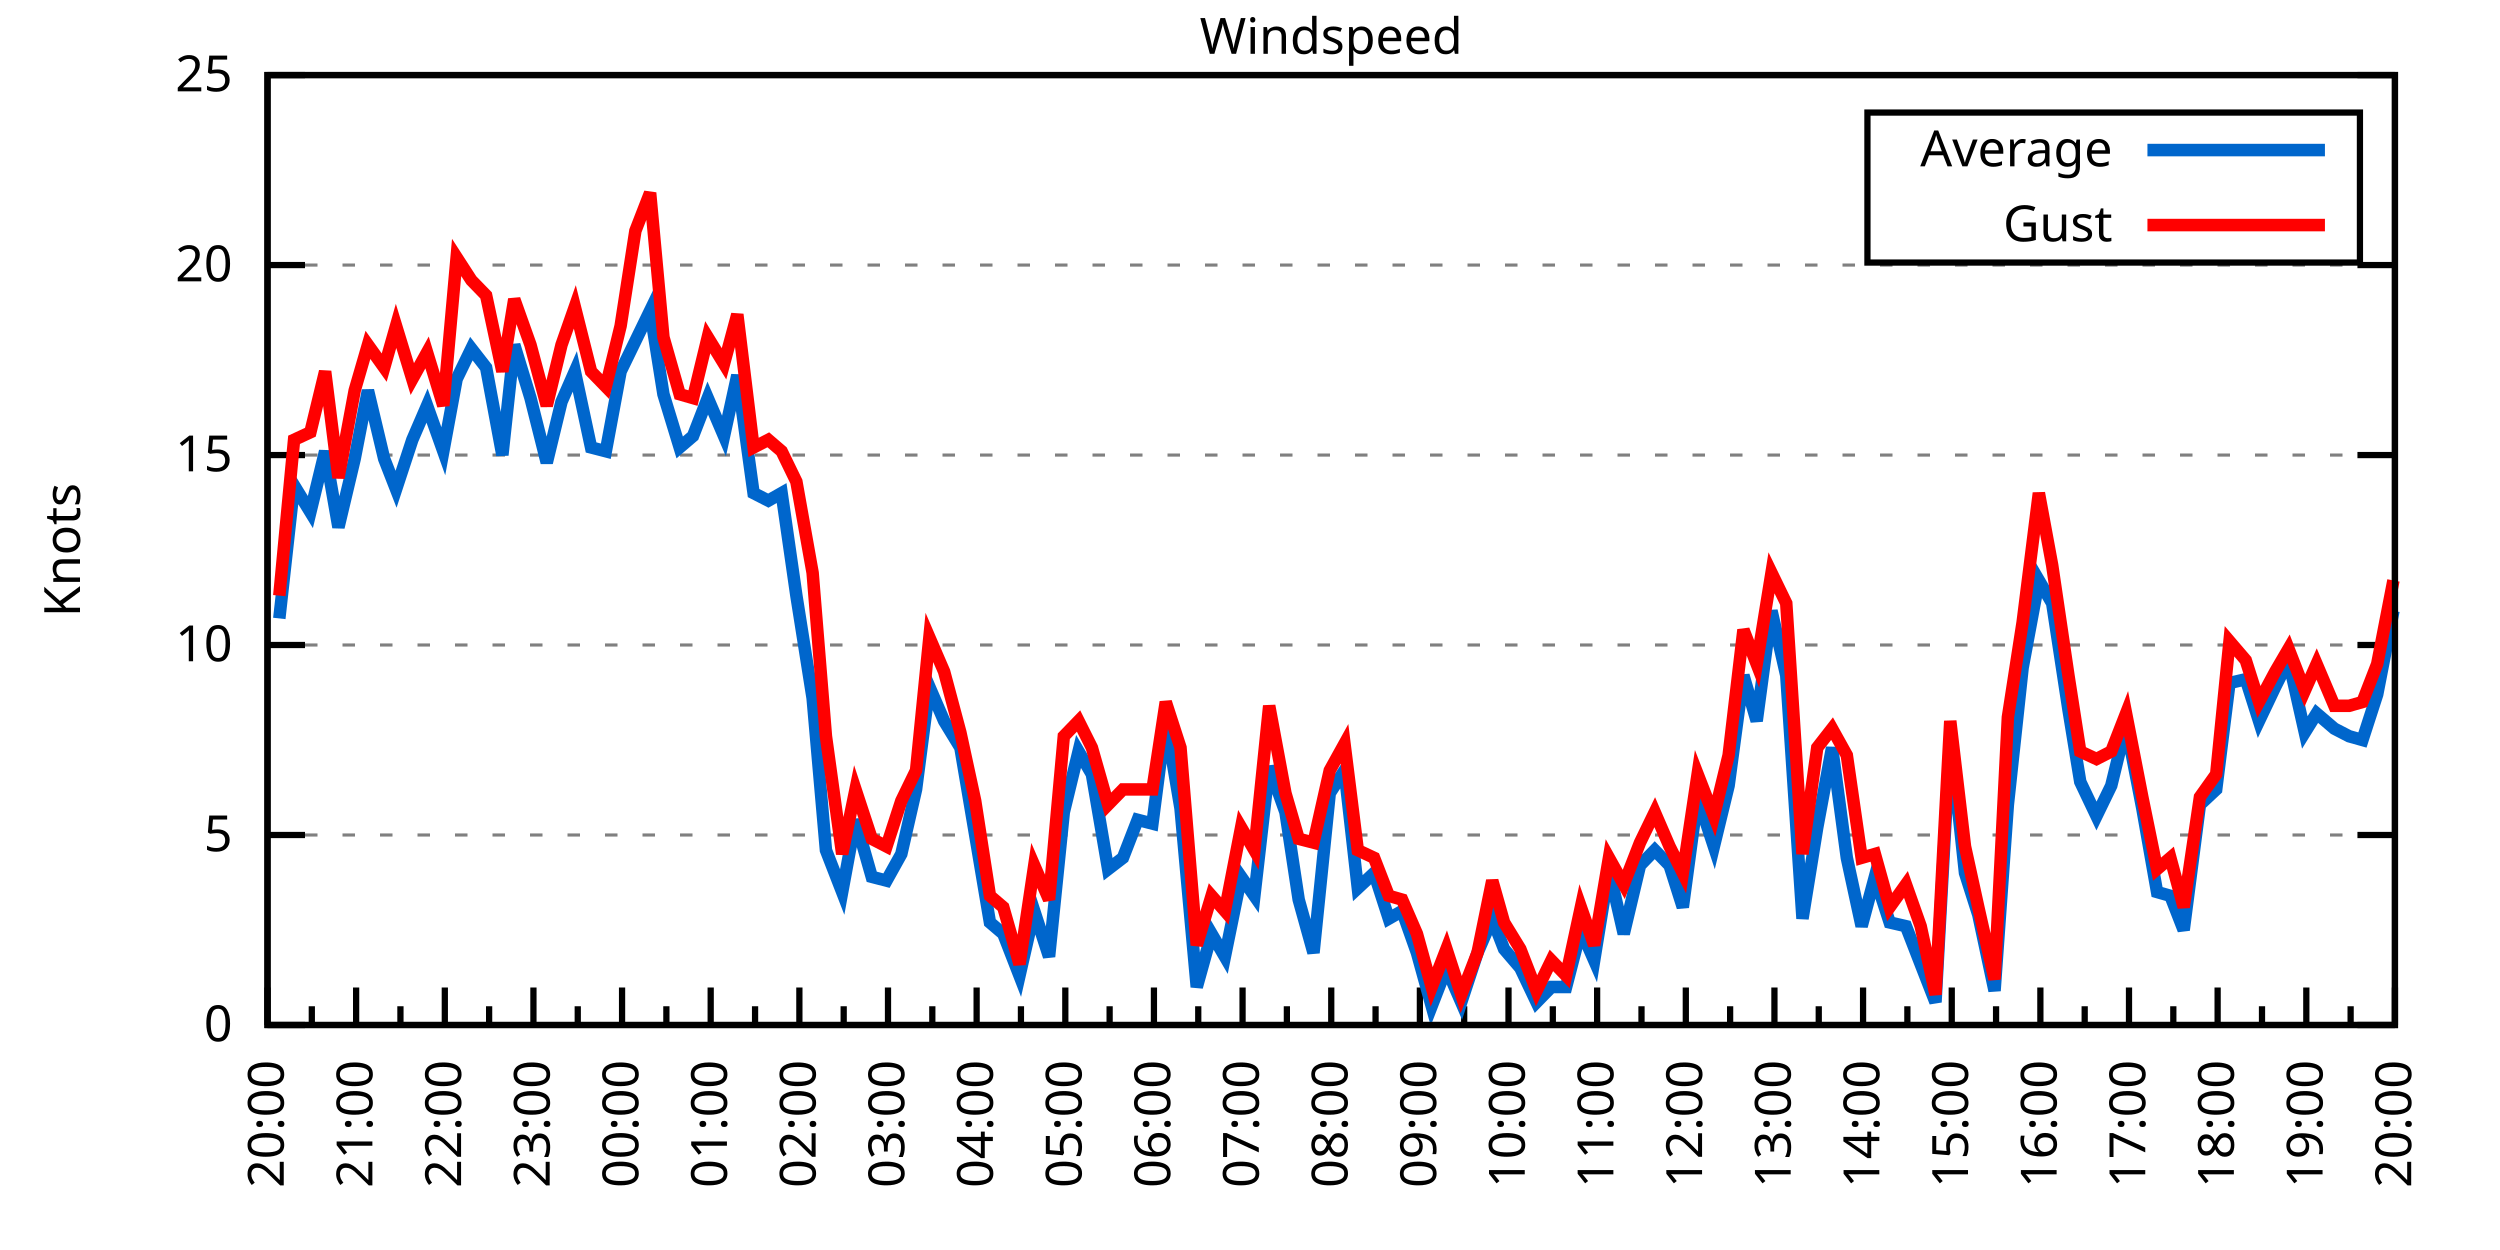
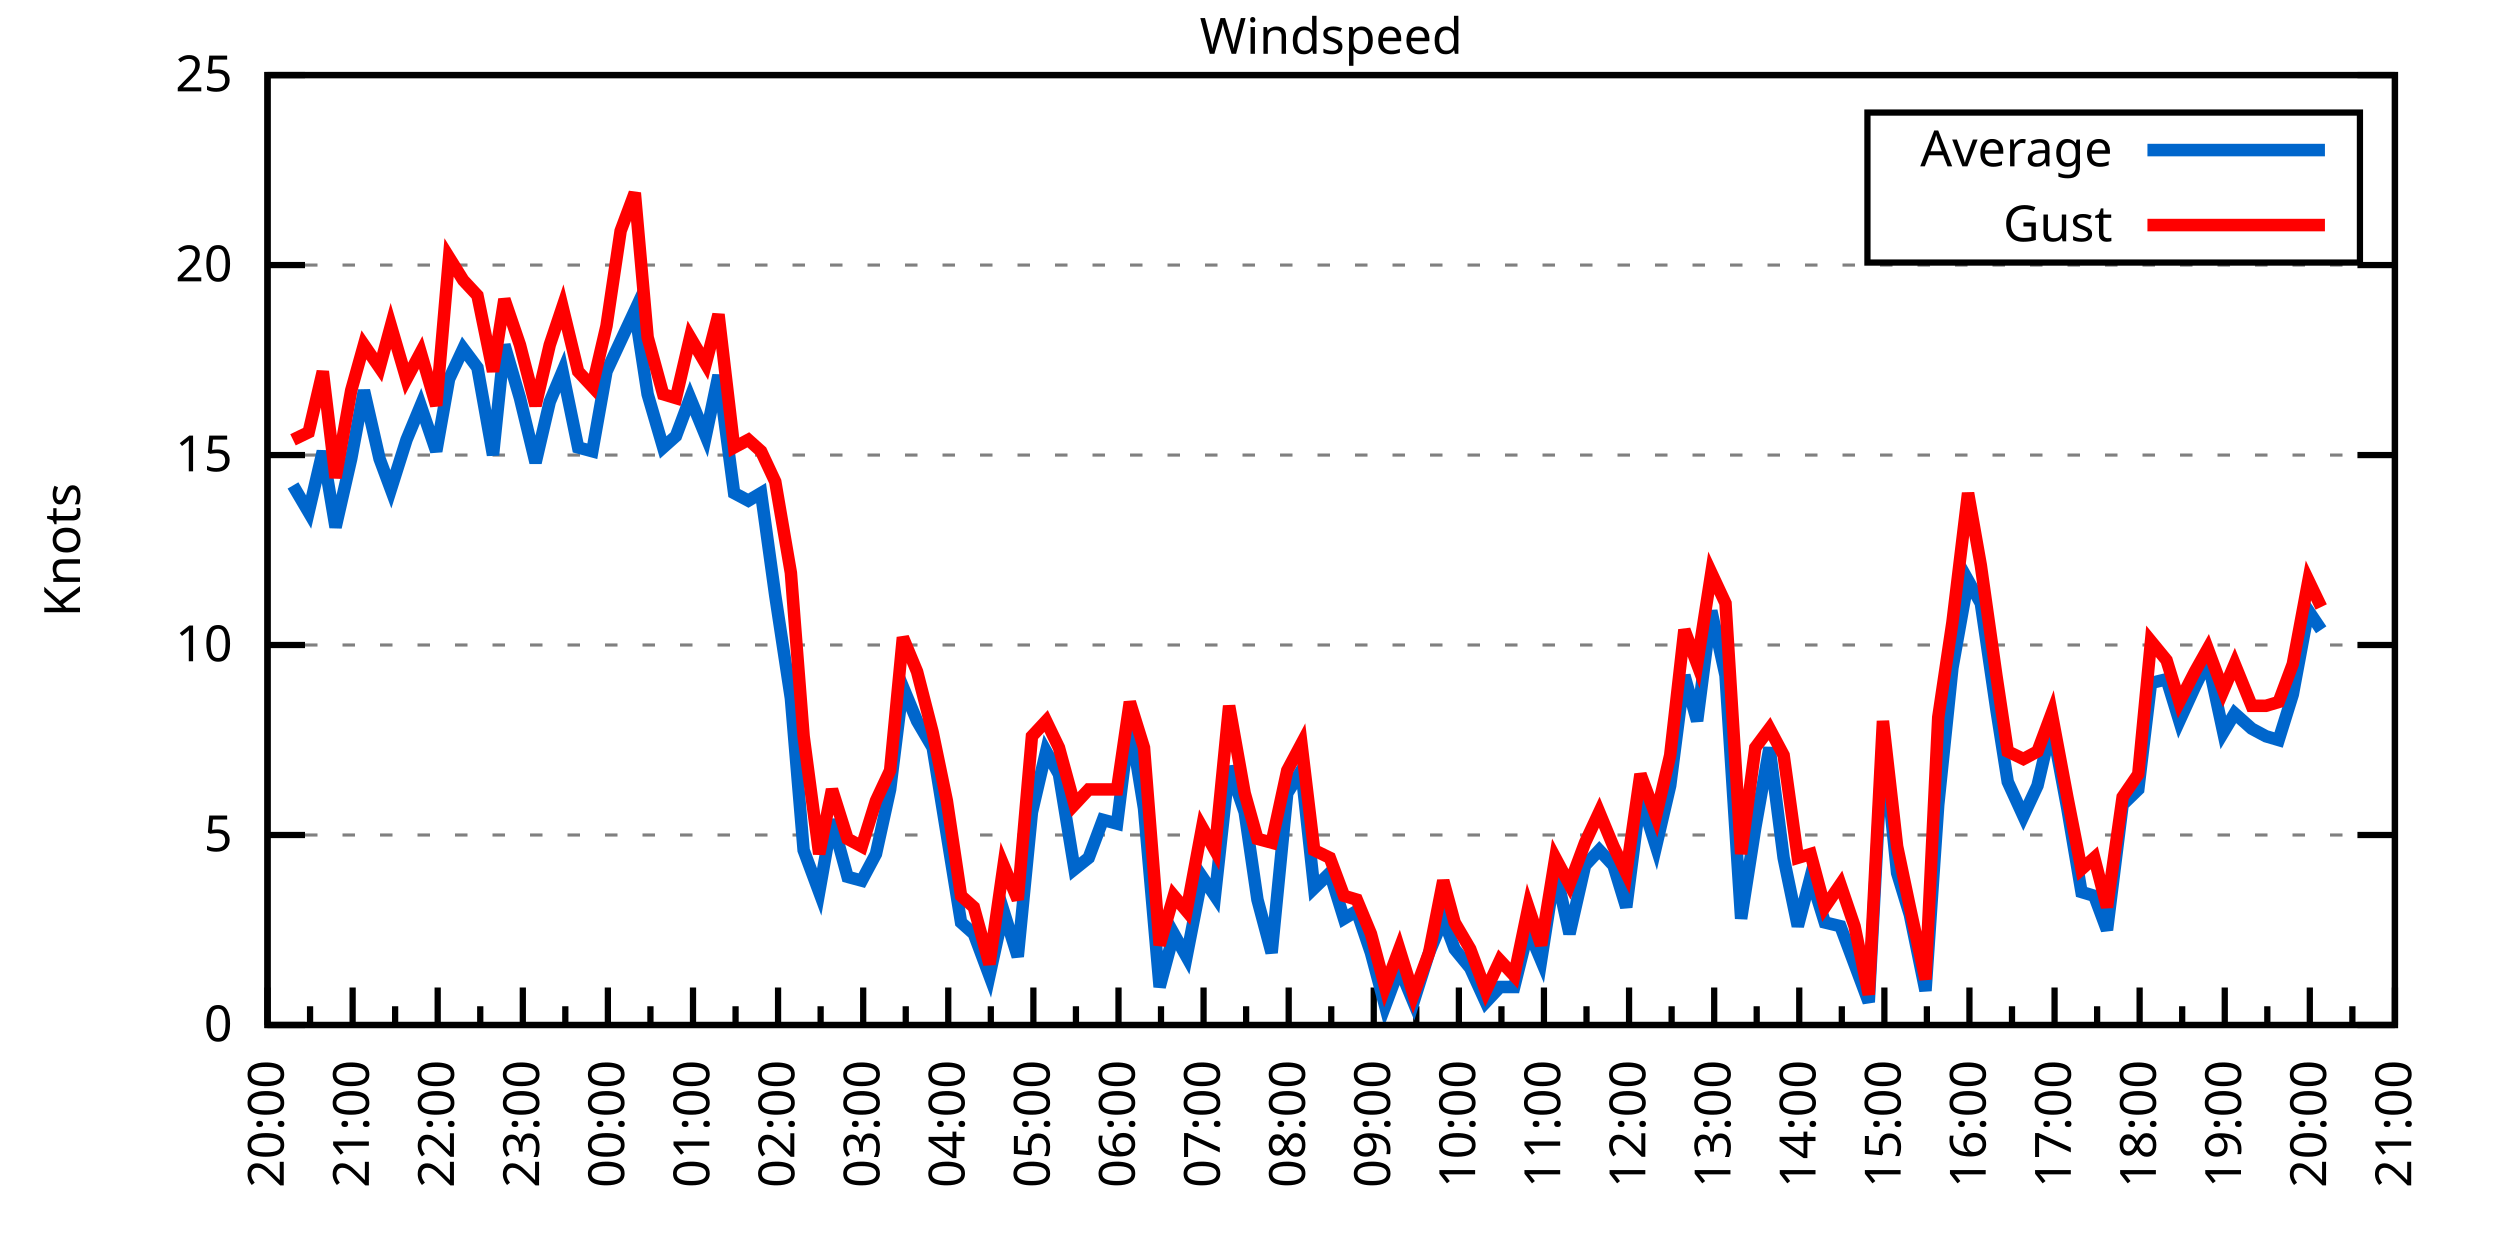
<svg xmlns="http://www.w3.org/2000/svg" xmlns:xlink="http://www.w3.org/1999/xlink" width="400" height="200" viewBox="0 0 400 200">
  <g id="gnuplot_canvas">
    <rect x="0" y="0" width="400" height="200" fill="none" />
    <defs>
      <circle id="gpDot" r="0.5" stroke-width="0.5" stroke="currentColor" />
      <path id="gpPt0" stroke-width="0.333" stroke="currentColor" d="M-1,0 h2 M0,-1 v2" />
      <path id="gpPt1" stroke-width="0.333" stroke="currentColor" d="M-1,-1 L1,1 M1,-1 L-1,1" />
      <path id="gpPt2" stroke-width="0.333" stroke="currentColor" d="M-1,0 L1,0 M0,-1 L0,1 M-1,-1 L1,1 M-1,1 L1,-1" />
      <rect id="gpPt3" stroke-width="0.333" stroke="currentColor" x="-1" y="-1" width="2" height="2" />
      <rect id="gpPt4" stroke-width="0.333" stroke="currentColor" fill="currentColor" x="-1" y="-1" width="2" height="2" />
      <circle id="gpPt5" stroke-width="0.333" stroke="currentColor" cx="0" cy="0" r="1" />
      <use xlink:href="#gpPt5" id="gpPt6" fill="currentColor" stroke="none" />
      <path id="gpPt7" stroke-width="0.333" stroke="currentColor" d="M0,-1.33 L-1.33,0.67 L1.33,0.67 z" />
      <use xlink:href="#gpPt7" id="gpPt8" fill="currentColor" stroke="none" />
      <use xlink:href="#gpPt7" id="gpPt9" stroke="currentColor" transform="rotate(180)" />
      <use xlink:href="#gpPt9" id="gpPt10" fill="currentColor" stroke="none" />
      <use xlink:href="#gpPt3" id="gpPt11" stroke="currentColor" transform="rotate(45)" />
      <use xlink:href="#gpPt11" id="gpPt12" fill="currentColor" stroke="none" />
      <path id="gpPt13" stroke-width="0.333" stroke="currentColor" d="M0,1.330 L1.265,0.411 L0.782,-1.067 L-0.782,-1.076 L-1.265,0.411 z" />
      <use xlink:href="#gpPt13" id="gpPt14" fill="currentColor" stroke="none" />
      <filter id="textbox" filterUnits="objectBoundingBox" x="0" y="0" height="1" width="1">
        <feFlood flood-color="white" flood-opacity="1" result="bgnd" />
        <feComposite in="SourceGraphic" in2="bgnd" operator="atop" />
      </filter>
      <filter id="greybox" filterUnits="objectBoundingBox" x="0" y="0" height="1" width="1">
        <feFlood flood-color="lightgrey" flood-opacity="1" result="grey" />
        <feComposite in="SourceGraphic" in2="grey" operator="atop" />
      </filter>
    </defs>
    <g fill="none" color="white" stroke="currentColor" stroke-width="1.00" stroke-linecap="butt" stroke-linejoin="miter">
</g>
    <g fill="none" color="black" stroke="currentColor" stroke-width="1.00" stroke-linecap="butt" stroke-linejoin="miter">
      <g stroke="none" shape-rendering="crispEdges">
        <polygon fill="rgb(255, 255, 255)" points="42.80,164.00 383.18,164.00 383.18,12.02 42.80,12.02 " />
      </g>
    </g>
    <g fill="none" color="black" stroke="currentColor" stroke-width="1.00" stroke-linecap="butt" stroke-linejoin="miter">
</g>
    <g fill="none" color="black" stroke="black" stroke-width="0.50" stroke-linecap="butt" stroke-linejoin="miter">
</g>
    <g fill="none" color="gray" stroke="currentColor" stroke-width="0.50" stroke-linecap="butt" stroke-linejoin="miter">
      <path stroke="gray" stroke-dasharray="2,4" class="gridline" d="M42.80,164.00 L383.19,164.00  " />
    </g>
    <g fill="none" color="gray" stroke="gray" stroke-width="1.00" stroke-linecap="butt" stroke-linejoin="miter">
</g>
    <g fill="none" color="black" stroke="currentColor" stroke-width="1.00" stroke-linecap="butt" stroke-linejoin="miter">
      <path stroke="black" d="M42.80,164.00 L48.80,164.00 M383.19,164.00 L377.19,164.00  " />
      <g transform="translate(37.20,166.60)" stroke="none" fill="black" font-family="Sans" font-size="8.00" text-anchor="end">
        <text>
          <tspan font-family="Sans"> 0</tspan>
        </text>
      </g>
    </g>
    <g fill="none" color="black" stroke="currentColor" stroke-width="1.00" stroke-linecap="butt" stroke-linejoin="miter">
</g>
    <g fill="none" color="black" stroke="black" stroke-width="0.50" stroke-linecap="butt" stroke-linejoin="miter">
</g>
    <g fill="none" color="gray" stroke="currentColor" stroke-width="0.50" stroke-linecap="butt" stroke-linejoin="miter">
      <path stroke="gray" stroke-dasharray="2,4" class="gridline" d="M42.80,133.60 L383.19,133.60  " />
    </g>
    <g fill="none" color="gray" stroke="gray" stroke-width="1.00" stroke-linecap="butt" stroke-linejoin="miter">
</g>
    <g fill="none" color="black" stroke="currentColor" stroke-width="1.00" stroke-linecap="butt" stroke-linejoin="miter">
      <path stroke="black" d="M42.80,133.60 L48.80,133.60 M383.19,133.60 L377.19,133.60  " />
      <g transform="translate(37.20,136.20)" stroke="none" fill="black" font-family="Sans" font-size="8.00" text-anchor="end">
        <text>
          <tspan font-family="Sans"> 5</tspan>
        </text>
      </g>
    </g>
    <g fill="none" color="black" stroke="currentColor" stroke-width="1.00" stroke-linecap="butt" stroke-linejoin="miter">
</g>
    <g fill="none" color="black" stroke="black" stroke-width="0.50" stroke-linecap="butt" stroke-linejoin="miter">
</g>
    <g fill="none" color="gray" stroke="currentColor" stroke-width="0.50" stroke-linecap="butt" stroke-linejoin="miter">
      <path stroke="gray" stroke-dasharray="2,4" class="gridline" d="M42.80,103.20 L383.19,103.20  " />
    </g>
    <g fill="none" color="gray" stroke="gray" stroke-width="1.00" stroke-linecap="butt" stroke-linejoin="miter">
</g>
    <g fill="none" color="black" stroke="currentColor" stroke-width="1.00" stroke-linecap="butt" stroke-linejoin="miter">
      <path stroke="black" d="M42.80,103.20 L48.80,103.20 M383.19,103.20 L377.19,103.20  " />
      <g transform="translate(37.20,105.80)" stroke="none" fill="black" font-family="Sans" font-size="8.00" text-anchor="end">
        <text>
          <tspan font-family="Sans"> 10</tspan>
        </text>
      </g>
    </g>
    <g fill="none" color="black" stroke="currentColor" stroke-width="1.00" stroke-linecap="butt" stroke-linejoin="miter">
</g>
    <g fill="none" color="black" stroke="black" stroke-width="0.50" stroke-linecap="butt" stroke-linejoin="miter">
</g>
    <g fill="none" color="gray" stroke="currentColor" stroke-width="0.50" stroke-linecap="butt" stroke-linejoin="miter">
      <path stroke="gray" stroke-dasharray="2,4" class="gridline" d="M42.80,72.81 L383.19,72.81  " />
    </g>
    <g fill="none" color="gray" stroke="gray" stroke-width="1.00" stroke-linecap="butt" stroke-linejoin="miter">
</g>
    <g fill="none" color="black" stroke="currentColor" stroke-width="1.00" stroke-linecap="butt" stroke-linejoin="miter">
      <path stroke="black" d="M42.80,72.81 L48.80,72.81 M383.19,72.81 L377.19,72.81  " />
      <g transform="translate(37.20,75.41)" stroke="none" fill="black" font-family="Sans" font-size="8.00" text-anchor="end">
        <text>
          <tspan font-family="Sans"> 15</tspan>
        </text>
      </g>
    </g>
    <g fill="none" color="black" stroke="currentColor" stroke-width="1.00" stroke-linecap="butt" stroke-linejoin="miter">
</g>
    <g fill="none" color="black" stroke="black" stroke-width="0.50" stroke-linecap="butt" stroke-linejoin="miter">
</g>
    <g fill="none" color="gray" stroke="currentColor" stroke-width="0.50" stroke-linecap="butt" stroke-linejoin="miter">
      <path stroke="gray" stroke-dasharray="2,4" class="gridline" d="M42.80,42.41 L383.19,42.41  " />
    </g>
    <g fill="none" color="gray" stroke="gray" stroke-width="1.00" stroke-linecap="butt" stroke-linejoin="miter">
</g>
    <g fill="none" color="black" stroke="currentColor" stroke-width="1.00" stroke-linecap="butt" stroke-linejoin="miter">
      <path stroke="black" d="M42.80,42.41 L48.80,42.41 M383.19,42.41 L377.19,42.41  " />
      <g transform="translate(37.20,45.01)" stroke="none" fill="black" font-family="Sans" font-size="8.00" text-anchor="end">
        <text>
          <tspan font-family="Sans"> 20</tspan>
        </text>
      </g>
    </g>
    <g fill="none" color="black" stroke="currentColor" stroke-width="1.00" stroke-linecap="butt" stroke-linejoin="miter">
</g>
    <g fill="none" color="black" stroke="black" stroke-width="0.50" stroke-linecap="butt" stroke-linejoin="miter">
</g>
    <g fill="none" color="gray" stroke="currentColor" stroke-width="0.50" stroke-linecap="butt" stroke-linejoin="miter">
      <path stroke="gray" stroke-dasharray="2,4" class="gridline" d="M42.80,12.01 L383.19,12.01  " />
    </g>
    <g fill="none" color="gray" stroke="gray" stroke-width="1.00" stroke-linecap="butt" stroke-linejoin="miter">
</g>
    <g fill="none" color="black" stroke="currentColor" stroke-width="1.00" stroke-linecap="butt" stroke-linejoin="miter">
      <path stroke="black" d="M42.80,12.01 L48.80,12.01 M383.19,12.01 L377.19,12.01  " />
      <g transform="translate(37.20,14.61)" stroke="none" fill="black" font-family="Sans" font-size="8.00" text-anchor="end">
        <text>
          <tspan font-family="Sans"> 25</tspan>
        </text>
      </g>
    </g>
    <g fill="none" color="black" stroke="currentColor" stroke-width="1.00" stroke-linecap="butt" stroke-linejoin="miter">
      <path stroke="black" d="M42.80,164.00 L42.80,158.00  " />
      <g transform="translate(45.40,169.60) rotate(270)" stroke="none" fill="black" font-family="Sans" font-size="8.00" text-anchor="end">
        <text>
          <tspan font-family="Sans">20:00</tspan>
        </text>
      </g>
    </g>
    <g fill="none" color="black" stroke="currentColor" stroke-width="1.00" stroke-linecap="butt" stroke-linejoin="miter">
-       <path stroke="black" d="M49.89,164.00 L49.89,161.00 M56.98,164.00 L56.98,158.00  " />
-       <g transform="translate(59.58,169.60) rotate(270)" stroke="none" fill="black" font-family="Sans" font-size="8.00" text-anchor="end">
+       <path stroke="black" d="M49.61,164.00 L49.61,161.00 M56.42,164.00 L56.42,158.00  " />
+       <g transform="translate(59.02,169.60) rotate(270)" stroke="none" fill="black" font-family="Sans" font-size="8.00" text-anchor="end">
        <text>
          <tspan font-family="Sans">21:00</tspan>
        </text>
      </g>
    </g>
    <g fill="none" color="black" stroke="currentColor" stroke-width="1.00" stroke-linecap="butt" stroke-linejoin="miter">
-       <path stroke="black" d="M64.07,164.00 L64.07,161.00 M71.17,164.00 L71.17,158.00  " />
-       <g transform="translate(73.77,169.60) rotate(270)" stroke="none" fill="black" font-family="Sans" font-size="8.00" text-anchor="end">
+       <path stroke="black" d="M63.22,164.00 L63.22,161.00 M70.03,164.00 L70.03,158.00  " />
+       <g transform="translate(72.63,169.60) rotate(270)" stroke="none" fill="black" font-family="Sans" font-size="8.00" text-anchor="end">
        <text>
          <tspan font-family="Sans">22:00</tspan>
        </text>
      </g>
    </g>
    <g fill="none" color="black" stroke="currentColor" stroke-width="1.00" stroke-linecap="butt" stroke-linejoin="miter">
-       <path stroke="black" d="M78.26,164.00 L78.26,161.00 M85.35,164.00 L85.35,158.00  " />
-       <g transform="translate(87.95,169.60) rotate(270)" stroke="none" fill="black" font-family="Sans" font-size="8.00" text-anchor="end">
+       <path stroke="black" d="M76.84,164.00 L76.84,161.00 M83.65,164.00 L83.65,158.00  " />
+       <g transform="translate(86.25,169.60) rotate(270)" stroke="none" fill="black" font-family="Sans" font-size="8.00" text-anchor="end">
        <text>
          <tspan font-family="Sans">23:00</tspan>
        </text>
      </g>
    </g>
    <g fill="none" color="black" stroke="currentColor" stroke-width="1.00" stroke-linecap="butt" stroke-linejoin="miter">
-       <path stroke="black" d="M92.44,164.00 L92.44,161.00 M99.53,164.00 L99.53,158.00  " />
-       <g transform="translate(102.13,169.60) rotate(270)" stroke="none" fill="black" font-family="Sans" font-size="8.00" text-anchor="end">
+       <path stroke="black" d="M90.45,164.00 L90.45,161.00 M97.26,164.00 L97.26,158.00  " />
+       <g transform="translate(99.86,169.60) rotate(270)" stroke="none" fill="black" font-family="Sans" font-size="8.00" text-anchor="end">
        <text>
          <tspan font-family="Sans">00:00</tspan>
        </text>
      </g>
    </g>
    <g fill="none" color="black" stroke="currentColor" stroke-width="1.00" stroke-linecap="butt" stroke-linejoin="miter">
-       <path stroke="black" d="M106.62,164.00 L106.62,161.00 M113.71,164.00 L113.71,158.00  " />
-       <g transform="translate(116.31,169.60) rotate(270)" stroke="none" fill="black" font-family="Sans" font-size="8.00" text-anchor="end">
+       <path stroke="black" d="M104.07,164.00 L104.07,161.00 M110.88,164.00 L110.88,158.00  " />
+       <g transform="translate(113.48,169.60) rotate(270)" stroke="none" fill="black" font-family="Sans" font-size="8.00" text-anchor="end">
        <text>
          <tspan font-family="Sans">01:00</tspan>
        </text>
      </g>
    </g>
    <g fill="none" color="black" stroke="currentColor" stroke-width="1.00" stroke-linecap="butt" stroke-linejoin="miter">
-       <path stroke="black" d="M120.81,164.00 L120.81,161.00 M127.90,164.00 L127.90,158.00  " />
-       <g transform="translate(130.50,169.60) rotate(270)" stroke="none" fill="black" font-family="Sans" font-size="8.00" text-anchor="end">
+       <path stroke="black" d="M117.69,164.00 L117.69,161.00 M124.49,164.00 L124.49,158.00  " />
+       <g transform="translate(127.09,169.60) rotate(270)" stroke="none" fill="black" font-family="Sans" font-size="8.00" text-anchor="end">
        <text>
          <tspan font-family="Sans">02:00</tspan>
        </text>
      </g>
    </g>
    <g fill="none" color="black" stroke="currentColor" stroke-width="1.00" stroke-linecap="butt" stroke-linejoin="miter">
-       <path stroke="black" d="M134.99,164.00 L134.99,161.00 M142.08,164.00 L142.08,158.00  " />
-       <g transform="translate(144.68,169.60) rotate(270)" stroke="none" fill="black" font-family="Sans" font-size="8.00" text-anchor="end">
+       <path stroke="black" d="M131.30,164.00 L131.30,161.00 M138.11,164.00 L138.11,158.00  " />
+       <g transform="translate(140.71,169.60) rotate(270)" stroke="none" fill="black" font-family="Sans" font-size="8.00" text-anchor="end">
        <text>
          <tspan font-family="Sans">03:00</tspan>
        </text>
      </g>
    </g>
    <g fill="none" color="black" stroke="currentColor" stroke-width="1.00" stroke-linecap="butt" stroke-linejoin="miter">
-       <path stroke="black" d="M149.17,164.00 L149.17,161.00 M156.26,164.00 L156.26,158.00  " />
-       <g transform="translate(158.86,169.60) rotate(270)" stroke="none" fill="black" font-family="Sans" font-size="8.00" text-anchor="end">
+       <path stroke="black" d="M144.92,164.00 L144.92,161.00 M151.72,164.00 L151.72,158.00  " />
+       <g transform="translate(154.32,169.60) rotate(270)" stroke="none" fill="black" font-family="Sans" font-size="8.00" text-anchor="end">
        <text>
          <tspan font-family="Sans">04:00</tspan>
        </text>
      </g>
    </g>
    <g fill="none" color="black" stroke="currentColor" stroke-width="1.00" stroke-linecap="butt" stroke-linejoin="miter">
-       <path stroke="black" d="M163.35,164.00 L163.35,161.00 M170.45,164.00 L170.45,158.00  " />
-       <g transform="translate(173.05,169.60) rotate(270)" stroke="none" fill="black" font-family="Sans" font-size="8.00" text-anchor="end">
+       <path stroke="black" d="M158.53,164.00 L158.53,161.00 M165.34,164.00 L165.34,158.00  " />
+       <g transform="translate(167.94,169.60) rotate(270)" stroke="none" fill="black" font-family="Sans" font-size="8.00" text-anchor="end">
        <text>
          <tspan font-family="Sans">05:00</tspan>
        </text>
      </g>
    </g>
    <g fill="none" color="black" stroke="currentColor" stroke-width="1.00" stroke-linecap="butt" stroke-linejoin="miter">
-       <path stroke="black" d="M177.54,164.00 L177.54,161.00 M184.63,164.00 L184.63,158.00  " />
-       <g transform="translate(187.23,169.60) rotate(270)" stroke="none" fill="black" font-family="Sans" font-size="8.00" text-anchor="end">
+       <path stroke="black" d="M172.15,164.00 L172.15,161.00 M178.96,164.00 L178.96,158.00  " />
+       <g transform="translate(181.56,169.60) rotate(270)" stroke="none" fill="black" font-family="Sans" font-size="8.00" text-anchor="end">
        <text>
          <tspan font-family="Sans">06:00</tspan>
        </text>
      </g>
    </g>
    <g fill="none" color="black" stroke="currentColor" stroke-width="1.00" stroke-linecap="butt" stroke-linejoin="miter">
-       <path stroke="black" d="M191.72,164.00 L191.72,161.00 M198.81,164.00 L198.81,158.00  " />
-       <g transform="translate(201.41,169.60) rotate(270)" stroke="none" fill="black" font-family="Sans" font-size="8.00" text-anchor="end">
+       <path stroke="black" d="M185.76,164.00 L185.76,161.00 M192.57,164.00 L192.57,158.00  " />
+       <g transform="translate(195.17,169.60) rotate(270)" stroke="none" fill="black" font-family="Sans" font-size="8.00" text-anchor="end">
        <text>
          <tspan font-family="Sans">07:00</tspan>
        </text>
      </g>
    </g>
    <g fill="none" color="black" stroke="currentColor" stroke-width="1.00" stroke-linecap="butt" stroke-linejoin="miter">
-       <path stroke="black" d="M205.90,164.00 L205.90,161.00 M213.00,164.00 L213.00,158.00  " />
-       <g transform="translate(215.60,169.60) rotate(270)" stroke="none" fill="black" font-family="Sans" font-size="8.00" text-anchor="end">
+       <path stroke="black" d="M199.38,164.00 L199.38,161.00 M206.19,164.00 L206.19,158.00  " />
+       <g transform="translate(208.79,169.60) rotate(270)" stroke="none" fill="black" font-family="Sans" font-size="8.00" text-anchor="end">
        <text>
          <tspan font-family="Sans">08:00</tspan>
        </text>
      </g>
    </g>
    <g fill="none" color="black" stroke="currentColor" stroke-width="1.00" stroke-linecap="butt" stroke-linejoin="miter">
-       <path stroke="black" d="M220.09,164.00 L220.09,161.00 M227.18,164.00 L227.18,158.00  " />
-       <g transform="translate(229.78,169.60) rotate(270)" stroke="none" fill="black" font-family="Sans" font-size="8.00" text-anchor="end">
+       <path stroke="black" d="M213.00,164.00 L213.00,161.00 M219.80,164.00 L219.80,158.00  " />
+       <g transform="translate(222.40,169.60) rotate(270)" stroke="none" fill="black" font-family="Sans" font-size="8.00" text-anchor="end">
        <text>
          <tspan font-family="Sans">09:00</tspan>
        </text>
      </g>
    </g>
    <g fill="none" color="black" stroke="currentColor" stroke-width="1.00" stroke-linecap="butt" stroke-linejoin="miter">
-       <path stroke="black" d="M234.27,164.00 L234.27,161.00 M241.36,164.00 L241.36,158.00  " />
-       <g transform="translate(243.96,169.60) rotate(270)" stroke="none" fill="black" font-family="Sans" font-size="8.00" text-anchor="end">
+       <path stroke="black" d="M226.61,164.00 L226.61,161.00 M233.42,164.00 L233.42,158.00  " />
+       <g transform="translate(236.02,169.60) rotate(270)" stroke="none" fill="black" font-family="Sans" font-size="8.00" text-anchor="end">
        <text>
          <tspan font-family="Sans">10:00</tspan>
        </text>
      </g>
    </g>
    <g fill="none" color="black" stroke="currentColor" stroke-width="1.00" stroke-linecap="butt" stroke-linejoin="miter">
-       <path stroke="black" d="M248.45,164.00 L248.45,161.00 M255.54,164.00 L255.54,158.00  " />
-       <g transform="translate(258.14,169.60) rotate(270)" stroke="none" fill="black" font-family="Sans" font-size="8.00" text-anchor="end">
+       <path stroke="black" d="M240.23,164.00 L240.23,161.00 M247.03,164.00 L247.03,158.00  " />
+       <g transform="translate(249.63,169.60) rotate(270)" stroke="none" fill="black" font-family="Sans" font-size="8.00" text-anchor="end">
        <text>
          <tspan font-family="Sans">11:00</tspan>
        </text>
      </g>
    </g>
    <g fill="none" color="black" stroke="currentColor" stroke-width="1.00" stroke-linecap="butt" stroke-linejoin="miter">
-       <path stroke="black" d="M262.64,164.00 L262.64,161.00 M269.73,164.00 L269.73,158.00  " />
-       <g transform="translate(272.33,169.60) rotate(270)" stroke="none" fill="black" font-family="Sans" font-size="8.00" text-anchor="end">
+       <path stroke="black" d="M253.84,164.00 L253.84,161.00 M260.65,164.00 L260.65,158.00  " />
+       <g transform="translate(263.25,169.60) rotate(270)" stroke="none" fill="black" font-family="Sans" font-size="8.00" text-anchor="end">
        <text>
          <tspan font-family="Sans">12:00</tspan>
        </text>
      </g>
    </g>
    <g fill="none" color="black" stroke="currentColor" stroke-width="1.00" stroke-linecap="butt" stroke-linejoin="miter">
-       <path stroke="black" d="M276.82,164.00 L276.82,161.00 M283.91,164.00 L283.91,158.00  " />
-       <g transform="translate(286.51,169.60) rotate(270)" stroke="none" fill="black" font-family="Sans" font-size="8.00" text-anchor="end">
+       <path stroke="black" d="M267.46,164.00 L267.46,161.00 M274.27,164.00 L274.27,158.00  " />
+       <g transform="translate(276.87,169.60) rotate(270)" stroke="none" fill="black" font-family="Sans" font-size="8.00" text-anchor="end">
        <text>
          <tspan font-family="Sans">13:00</tspan>
        </text>
      </g>
    </g>
    <g fill="none" color="black" stroke="currentColor" stroke-width="1.00" stroke-linecap="butt" stroke-linejoin="miter">
-       <path stroke="black" d="M291.00,164.00 L291.00,161.00 M298.09,164.00 L298.09,158.00  " />
-       <g transform="translate(300.69,169.60) rotate(270)" stroke="none" fill="black" font-family="Sans" font-size="8.00" text-anchor="end">
+       <path stroke="black" d="M281.07,164.00 L281.07,161.00 M287.88,164.00 L287.88,158.00  " />
+       <g transform="translate(290.48,169.60) rotate(270)" stroke="none" fill="black" font-family="Sans" font-size="8.00" text-anchor="end">
        <text>
          <tspan font-family="Sans">14:00</tspan>
        </text>
      </g>
    </g>
    <g fill="none" color="black" stroke="currentColor" stroke-width="1.00" stroke-linecap="butt" stroke-linejoin="miter">
-       <path stroke="black" d="M305.18,164.00 L305.18,161.00 M312.28,164.00 L312.28,158.00  " />
-       <g transform="translate(314.88,169.60) rotate(270)" stroke="none" fill="black" font-family="Sans" font-size="8.00" text-anchor="end">
+       <path stroke="black" d="M294.69,164.00 L294.69,161.00 M301.50,164.00 L301.50,158.00  " />
+       <g transform="translate(304.10,169.60) rotate(270)" stroke="none" fill="black" font-family="Sans" font-size="8.00" text-anchor="end">
        <text>
          <tspan font-family="Sans">15:00</tspan>
        </text>
      </g>
    </g>
    <g fill="none" color="black" stroke="currentColor" stroke-width="1.00" stroke-linecap="butt" stroke-linejoin="miter">
-       <path stroke="black" d="M319.37,164.00 L319.37,161.00 M326.46,164.00 L326.46,158.00  " />
-       <g transform="translate(329.06,169.60) rotate(270)" stroke="none" fill="black" font-family="Sans" font-size="8.00" text-anchor="end">
+       <path stroke="black" d="M308.30,164.00 L308.30,161.00 M315.11,164.00 L315.11,158.00  " />
+       <g transform="translate(317.71,169.60) rotate(270)" stroke="none" fill="black" font-family="Sans" font-size="8.00" text-anchor="end">
        <text>
          <tspan font-family="Sans">16:00</tspan>
        </text>
      </g>
    </g>
    <g fill="none" color="black" stroke="currentColor" stroke-width="1.00" stroke-linecap="butt" stroke-linejoin="miter">
-       <path stroke="black" d="M333.55,164.00 L333.55,161.00 M340.64,164.00 L340.64,158.00  " />
-       <g transform="translate(343.24,169.60) rotate(270)" stroke="none" fill="black" font-family="Sans" font-size="8.00" text-anchor="end">
+       <path stroke="black" d="M321.92,164.00 L321.92,161.00 M328.73,164.00 L328.73,158.00  " />
+       <g transform="translate(331.33,169.60) rotate(270)" stroke="none" fill="black" font-family="Sans" font-size="8.00" text-anchor="end">
        <text>
          <tspan font-family="Sans">17:00</tspan>
        </text>
      </g>
    </g>
    <g fill="none" color="black" stroke="currentColor" stroke-width="1.00" stroke-linecap="butt" stroke-linejoin="miter">
-       <path stroke="black" d="M347.73,164.00 L347.73,161.00 M354.82,164.00 L354.82,158.00  " />
-       <g transform="translate(357.42,169.60) rotate(270)" stroke="none" fill="black" font-family="Sans" font-size="8.00" text-anchor="end">
+       <path stroke="black" d="M335.54,164.00 L335.54,161.00 M342.34,164.00 L342.34,158.00  " />
+       <g transform="translate(344.94,169.60) rotate(270)" stroke="none" fill="black" font-family="Sans" font-size="8.00" text-anchor="end">
        <text>
          <tspan font-family="Sans">18:00</tspan>
        </text>
      </g>
    </g>
    <g fill="none" color="black" stroke="currentColor" stroke-width="1.00" stroke-linecap="butt" stroke-linejoin="miter">
-       <path stroke="black" d="M361.92,164.00 L361.92,161.00 M369.01,164.00 L369.01,158.00  " />
-       <g transform="translate(371.61,169.60) rotate(270)" stroke="none" fill="black" font-family="Sans" font-size="8.00" text-anchor="end">
+       <path stroke="black" d="M349.15,164.00 L349.15,161.00 M355.96,164.00 L355.96,158.00  " />
+       <g transform="translate(358.56,169.60) rotate(270)" stroke="none" fill="black" font-family="Sans" font-size="8.00" text-anchor="end">
        <text>
          <tspan font-family="Sans">19:00</tspan>
        </text>
      </g>
    </g>
    <g fill="none" color="black" stroke="currentColor" stroke-width="1.00" stroke-linecap="butt" stroke-linejoin="miter">
-       <path stroke="black" d="M376.10,164.00 L376.10,161.00 M383.19,164.00 L383.19,158.00  " />
+       <path stroke="black" d="M362.77,164.00 L362.77,161.00 M369.57,164.00 L369.57,158.00  " />
+       <g transform="translate(372.17,169.60) rotate(270)" stroke="none" fill="black" font-family="Sans" font-size="8.00" text-anchor="end">
+         <text>
+           <tspan font-family="Sans">20:00</tspan>
+         </text>
+       </g>
+     </g>
+     <g fill="none" color="black" stroke="currentColor" stroke-width="1.00" stroke-linecap="butt" stroke-linejoin="miter">
+       <path stroke="black" d="M376.38,164.00 L376.38,161.00 M383.19,164.00 L383.19,158.00  " />
      <g transform="translate(385.79,169.60) rotate(270)" stroke="none" fill="black" font-family="Sans" font-size="8.00" text-anchor="end">
        <text>
-           <tspan font-family="Sans">20:00</tspan>
+           <tspan font-family="Sans">21:00</tspan>
        </text>
      </g>
    </g>
    <g fill="none" color="black" stroke="currentColor" stroke-width="1.00" stroke-linecap="butt" stroke-linejoin="miter">
</g>
    <g fill="none" color="black" stroke="currentColor" stroke-width="1.00" stroke-linecap="butt" stroke-linejoin="miter">
      <path stroke="black" d="M42.80,12.01 L42.80,164.00 L383.19,164.00 L383.19,12.01 L42.80,12.01 Z  " />
    </g>
    <g fill="none" color="black" stroke="currentColor" stroke-width="1.00" stroke-linecap="butt" stroke-linejoin="miter">
      <g transform="translate(12.80,88.01) rotate(270)" stroke="none" fill="black" font-family="Sans" font-size="8.00" text-anchor="middle">
        <text>
          <tspan font-family="Sans">Knots</tspan>
        </text>
      </g>
    </g>
    <g fill="none" color="black" stroke="currentColor" stroke-width="1.00" stroke-linecap="butt" stroke-linejoin="miter">
</g>
    <g fill="none" color="black" stroke="currentColor" stroke-width="1.00" stroke-linecap="butt" stroke-linejoin="miter">
      <path stroke="black" d="M298.79,42.01 L298.79,18.01 L377.59,18.01 L377.59,42.01 L298.79,42.01 Z  " />
    </g>
    <g id="Windspeed_plot_1">
      <g fill="none" color="white" stroke="black" stroke-width="2.00" stroke-linecap="butt" stroke-linejoin="miter">
</g>
      <g fill="none" color="black" stroke="currentColor" stroke-width="2.00" stroke-linecap="butt" stroke-linejoin="miter">
        <g transform="translate(337.99,26.61)" stroke="none" fill="black" font-family="Sans" font-size="8.00" text-anchor="end">
          <text>
            <tspan font-family="Sans">Average</tspan>
          </text>
        </g>
      </g>
      <g fill="none" color="black" stroke="currentColor" stroke-width="2.00" stroke-linecap="butt" stroke-linejoin="miter">
-         <path stroke="rgb(  0, 102, 204)" d="M343.59,24.01 L371.99,24.01 M44.69,98.95 L47.05,77.67 L49.66,81.93 L52.02,72.20 L54.15,84.36 L56.75,73.41   L58.87,62.47 L61.47,73.41 L63.37,78.28 L65.97,70.37 L68.33,64.90 L70.93,72.20 L73.06,60.65 L75.42,55.78   L77.78,58.82 L80.38,72.81 L82.28,55.18 L84.88,63.69 L87.48,74.02 L89.84,64.29 L91.97,59.43 L94.57,71.59   L96.93,72.20 L99.30,59.43 L101.66,54.57 L104.02,49.70 L106.15,63.08 L108.75,71.59 L110.88,69.77 L113.24,63.69   L115.84,69.77 L117.97,60.04 L120.57,78.89 L122.93,80.10 L125.06,78.89 L127.42,95.30 L130.02,111.72 L132.15,136.03   L134.75,142.72 L136.88,131.17 L139.48,140.29 L141.84,140.90 L144.21,136.64 L146.57,126.31 L148.70,109.89 L151.06,115.36   L153.66,119.62 L156.03,133.60 L158.39,147.59 L160.52,149.41 L163.12,156.10 L165.48,145.76 L167.85,153.06 L170.21,129.95   L172.57,120.23 L174.70,123.87 L177.30,139.07 L179.67,137.25 L182.03,131.17 L184.39,131.78 L186.52,115.36 L188.88,129.35   L191.48,157.92 L193.85,149.41 L195.98,153.06 L198.58,140.29 L200.70,143.33 L203.07,122.66 L205.67,129.95 L207.79,143.94   L210.16,152.45 L212.76,126.91 L215.12,123.27 L217.25,142.11 L219.85,139.68 L222.21,146.98 L224.34,145.76 L226.71,152.45   L229.07,160.96 L231.43,154.88 L233.80,160.35 L236.40,152.45 L238.76,146.98 L240.65,151.84 L243.25,154.88 L245.85,160.35   L248.22,157.92 L250.58,157.92 L252.94,148.80 L255.07,153.66 L257.43,139.07 L259.80,149.41 L262.40,138.47 L264.76,136.03   L267.13,138.47 L269.25,145.15 L271.62,127.52 L274.22,135.43 L276.58,125.70 L278.95,108.07 L281.07,115.36 L283.44,97.73   L285.80,108.07 L288.40,146.98 L290.76,132.39 L293.13,119.62 L295.49,137.25 L297.86,148.19 L299.98,140.29 L302.35,147.59   L304.95,148.19 L307.31,154.27 L309.68,160.35 L312.04,117.80 L314.40,139.68 L316.53,146.37 L319.13,158.53 L321.26,128.74   L323.62,106.85 L326.22,92.87 L328.35,96.52 L330.95,113.54 L332.84,125.09 L335.44,130.56 L337.80,125.70 L340.17,115.97   L342.77,129.35 L345.13,142.72 L347.26,143.33 L349.39,148.80 L351.99,128.74 L354.59,126.31 L356.72,109.28 L359.32,108.68   L361.44,115.36 L364.04,109.89 L366.17,105.64 L368.77,117.19 L370.66,114.15 L373.50,116.58 L375.86,117.80 L377.99,118.40   L380.35,111.11 L382.95,97.73  " />
+         <path stroke="rgb(  0, 102, 204)" d="M343.59,24.01 L371.99,24.01 M46.88,77.67 L49.38,81.93 L51.65,72.20 L53.69,84.36 L56.19,73.41 L58.23,62.47   L60.73,73.41 L62.54,78.28 L65.04,70.37 L67.31,64.90 L69.80,72.20 L71.85,60.65 L74.12,55.78 L76.39,58.82   L78.88,72.81 L80.70,55.18 L83.19,63.69 L85.69,74.02 L87.96,64.29 L90.00,59.43 L92.50,71.59 L94.77,72.20   L97.04,59.43 L99.30,54.57 L101.57,49.70 L103.62,63.08 L106.11,71.59 L108.15,69.77 L110.42,63.69 L112.92,69.77   L114.96,60.04 L117.46,78.89 L119.73,80.10 L121.77,78.89 L124.04,95.30 L126.54,111.72 L128.58,136.03 L131.07,142.72   L133.12,131.17 L135.61,140.29 L137.88,140.90 L140.15,136.64 L142.42,126.31 L144.46,109.89 L146.73,115.36 L149.23,119.62   L151.50,133.60 L153.77,147.59 L155.81,149.41 L158.31,156.10 L160.57,145.76 L162.84,153.06 L165.11,129.95 L167.38,120.23   L169.43,123.87 L171.92,139.07 L174.19,137.25 L176.46,131.17 L178.73,131.78 L180.77,115.36 L183.04,129.35 L185.54,157.92   L187.81,149.41 L189.85,153.06 L192.34,140.29 L194.39,143.33 L196.66,122.66 L199.15,129.95 L201.19,143.94 L203.46,152.45   L205.96,126.91 L208.23,123.27 L210.27,142.11 L212.77,139.68 L215.04,146.98 L217.08,145.76 L219.35,152.45 L221.62,160.96   L223.89,154.88 L226.16,160.35 L228.65,152.45 L230.92,146.98 L232.74,151.84 L235.23,154.88 L237.73,160.35 L240.00,157.92   L242.27,157.92 L244.54,148.80 L246.58,153.66 L248.85,139.07 L251.12,149.41 L253.61,138.47 L255.88,136.03 L258.15,138.47   L260.20,145.15 L262.47,127.52 L264.96,135.43 L267.23,125.70 L269.50,108.07 L271.54,115.36 L273.81,97.73 L276.08,108.07   L278.58,146.98 L280.85,132.39 L283.12,119.62 L285.38,137.25 L287.65,148.19 L289.70,140.29 L291.97,147.59 L294.46,148.19   L296.73,154.27 L299.00,160.35 L301.27,117.80 L303.54,139.68 L305.58,146.37 L308.08,158.53 L310.12,128.74 L312.39,106.85   L314.89,92.87 L316.93,96.52 L319.42,113.54 L321.24,125.09 L323.74,130.56 L326.00,125.70 L328.27,115.97 L330.77,129.35   L333.04,142.72 L335.08,143.33 L337.12,148.80 L339.62,128.74 L342.12,126.31 L344.16,109.28 L346.65,108.68 L348.70,115.36   L351.19,109.89 L353.24,105.64 L355.73,117.19 L357.55,114.15 L360.27,116.58 L362.54,117.80 L364.58,118.40 L366.85,111.11   L369.35,97.73 L371.39,100.77  " />
      </g>
    </g>
    <g id="Windspeed_plot_2">
      <g fill="none" color="black" stroke="currentColor" stroke-width="2.00" stroke-linecap="butt" stroke-linejoin="miter">
        <g transform="translate(337.99,38.61)" stroke="none" fill="black" font-family="Sans" font-size="8.00" text-anchor="end">
          <text>
            <tspan font-family="Sans">Gust</tspan>
          </text>
        </g>
      </g>
      <g fill="none" color="black" stroke="currentColor" stroke-width="2.00" stroke-linecap="butt" stroke-linejoin="miter">
-         <path stroke="rgb(255,   0,   0)" d="M343.59,36.01 L371.99,36.01 M44.69,95.30 L47.05,70.37 L49.66,69.16 L52.02,59.43 L54.15,76.45 L56.75,62.47   L58.87,55.18 L61.47,58.82 L63.37,52.14 L65.97,60.65 L68.33,56.39 L70.93,64.90 L73.06,41.19 L75.42,44.84   L77.78,47.27 L80.38,59.43 L82.28,47.88 L84.88,55.18 L87.48,64.90 L89.84,55.18 L91.97,49.10 L94.57,59.43   L96.93,61.86 L99.30,52.14 L101.66,36.94 L104.02,30.86 L106.15,53.96 L108.75,63.08 L110.88,63.69 L113.24,53.96   L115.84,58.21 L117.97,50.31 L120.57,71.59 L122.93,70.37 L125.06,72.20 L127.42,77.06 L130.02,91.65 L132.15,117.80   L134.75,136.64 L136.88,126.31 L139.48,134.21 L141.84,135.43 L144.21,128.13 L146.57,123.27 L148.70,101.99 L151.06,107.46   L153.66,117.19 L156.03,128.13 L158.39,143.33 L160.52,145.15 L163.12,154.27 L165.48,138.47 L167.85,143.94 L170.21,117.80   L172.57,115.36 L174.70,119.62 L177.30,128.74 L179.67,126.31 L182.03,126.31 L184.39,126.31 L186.52,112.32 L188.88,119.62   L191.48,151.23 L193.85,143.33 L195.98,145.76 L198.58,132.39 L200.70,136.03 L203.07,112.93 L205.67,126.91 L207.79,134.21   L210.16,134.82 L212.76,123.27 L215.12,119.01 L217.25,136.03 L219.85,137.25 L222.21,143.33 L224.34,143.94 L226.71,149.41   L229.07,157.92 L231.43,151.84 L233.80,159.14 L236.40,152.45 L238.76,140.90 L240.65,147.59 L243.25,151.84 L245.85,158.53   L248.22,153.66 L250.58,156.10 L252.94,145.15 L255.07,151.23 L257.43,137.25 L259.80,141.51 L262.40,134.82 L264.76,129.95   L267.13,135.43 L269.25,139.68 L271.62,123.87 L274.22,130.56 L276.58,120.83 L278.95,100.77 L281.07,106.24 L283.44,91.65   L285.80,96.52 L288.40,136.64 L290.76,119.62 L293.13,116.58 L295.49,120.83 L297.86,137.25 L299.98,136.64 L302.35,145.15   L304.95,141.51 L307.31,148.19 L309.68,159.14 L312.04,115.36 L314.40,135.43 L316.53,145.15 L319.13,156.70 L321.26,114.76   L323.62,99.56 L326.22,78.89 L328.35,90.44 L330.95,108.07 L332.84,120.23 L335.44,121.44 L337.80,120.23 L340.17,114.15   L342.77,127.52 L345.13,139.07 L347.26,137.25 L349.39,145.15 L351.99,127.52 L354.59,123.87 L356.72,102.60 L359.32,105.64   L361.44,112.32 L364.04,107.46 L366.17,103.81 L368.77,110.50 L370.66,106.24 L373.50,112.93 L375.86,112.93 L377.99,112.32   L380.35,106.24 L382.95,92.87  " />
+         <path stroke="rgb(255,   0,   0)" d="M343.59,36.01 L371.99,36.01 M46.88,70.37 L49.38,69.16 L51.65,59.43 L53.69,76.45 L56.19,62.47 L58.23,55.18   L60.73,58.82 L62.54,52.14 L65.04,60.65 L67.31,56.39 L69.80,64.90 L71.85,41.19 L74.12,44.84 L76.39,47.27   L78.88,59.43 L80.70,47.88 L83.19,55.18 L85.69,64.90 L87.96,55.18 L90.00,49.10 L92.50,59.43 L94.77,61.86   L97.04,52.14 L99.30,36.94 L101.57,30.86 L103.62,53.96 L106.11,63.08 L108.15,63.69 L110.42,53.96 L112.92,58.21   L114.96,50.31 L117.46,71.59 L119.73,70.37 L121.77,72.20 L124.04,77.06 L126.54,91.65 L128.58,117.80 L131.07,136.64   L133.12,126.31 L135.61,134.21 L137.88,135.43 L140.15,128.13 L142.42,123.27 L144.46,101.99 L146.73,107.46 L149.23,117.19   L151.50,128.13 L153.77,143.33 L155.81,145.15 L158.31,154.27 L160.57,138.47 L162.84,143.94 L165.11,117.80 L167.38,115.36   L169.43,119.62 L171.92,128.74 L174.19,126.31 L176.46,126.31 L178.73,126.31 L180.77,112.32 L183.04,119.62 L185.54,151.23   L187.81,143.33 L189.85,145.76 L192.34,132.39 L194.39,136.03 L196.66,112.93 L199.15,126.91 L201.19,134.21 L203.46,134.82   L205.96,123.27 L208.23,119.01 L210.27,136.03 L212.77,137.25 L215.04,143.33 L217.08,143.94 L219.35,149.41 L221.62,157.92   L223.89,151.84 L226.16,159.14 L228.65,152.45 L230.92,140.90 L232.74,147.59 L235.23,151.84 L237.73,158.53 L240.00,153.66   L242.27,156.10 L244.54,145.15 L246.58,151.23 L248.85,137.25 L251.12,141.51 L253.61,134.82 L255.88,129.95 L258.15,135.43   L260.20,139.68 L262.47,123.87 L264.96,130.56 L267.23,120.83 L269.50,100.77 L271.54,106.24 L273.81,91.65 L276.08,96.52   L278.58,136.64 L280.85,119.62 L283.12,116.58 L285.38,120.83 L287.65,137.25 L289.70,136.64 L291.97,145.15 L294.46,141.51   L296.73,148.19 L299.00,159.14 L301.27,115.36 L303.54,135.43 L305.58,145.15 L308.08,156.70 L310.12,114.76 L312.39,99.56   L314.89,78.89 L316.93,90.44 L319.42,108.07 L321.24,120.23 L323.74,121.44 L326.00,120.23 L328.27,114.15 L330.77,127.52   L333.04,139.07 L335.08,137.25 L337.12,145.15 L339.62,127.52 L342.12,123.87 L344.16,102.60 L346.65,105.64 L348.70,112.32   L351.19,107.46 L353.24,103.81 L355.73,110.50 L357.55,106.24 L360.27,112.93 L362.54,112.93 L364.58,112.32 L366.85,106.24   L369.35,92.87 L371.39,97.12  " />
      </g>
    </g>
    <g fill="none" color="black" stroke="currentColor" stroke-width="2.00" stroke-linecap="butt" stroke-linejoin="miter">
</g>
    <g fill="none" color="black" stroke="black" stroke-width="1.00" stroke-linecap="butt" stroke-linejoin="miter">
</g>
    <g fill="none" color="black" stroke="currentColor" stroke-width="1.00" stroke-linecap="butt" stroke-linejoin="miter">
      <path stroke="black" d="M42.80,12.01 L42.80,164.00 L383.19,164.00 L383.19,12.01 L42.80,12.01 Z  " />
    </g>
    <g fill="none" color="black" stroke="currentColor" stroke-width="1.00" stroke-linecap="butt" stroke-linejoin="miter">
      <g transform="translate(212.99,8.61)" stroke="none" fill="black" font-family="Sans" font-size="8.00" text-anchor="middle">
        <text>
          <tspan font-family="Sans">Windspeed</tspan>
        </text>
      </g>
    </g>
    <g fill="none" color="black" stroke="currentColor" stroke-width="1.00" stroke-linecap="butt" stroke-linejoin="miter">
</g>
  </g>
</svg>
